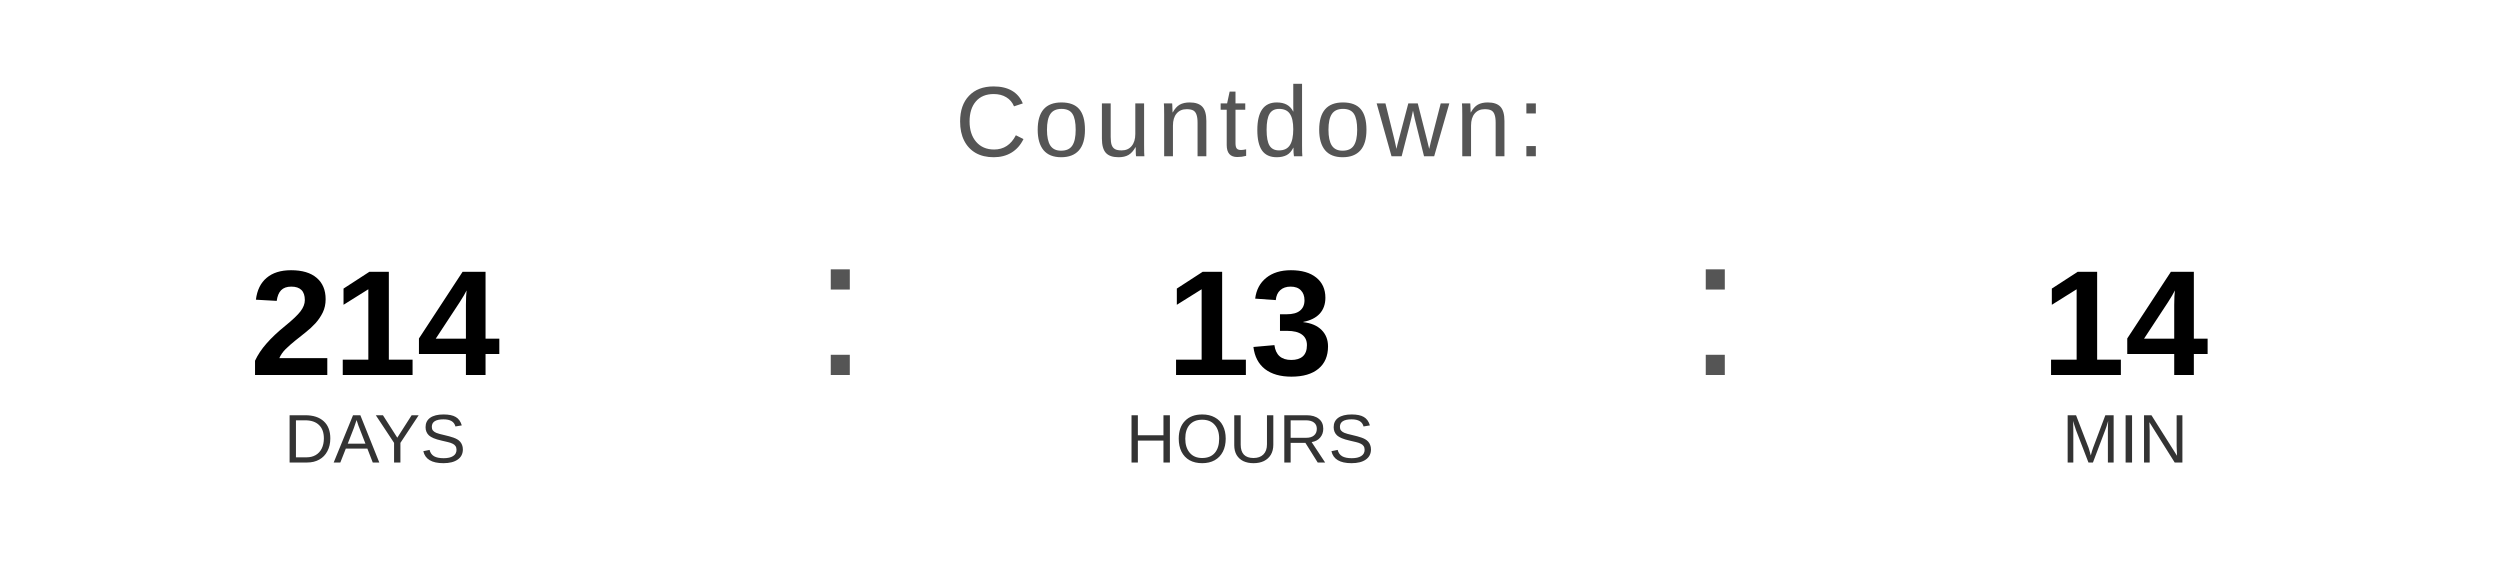
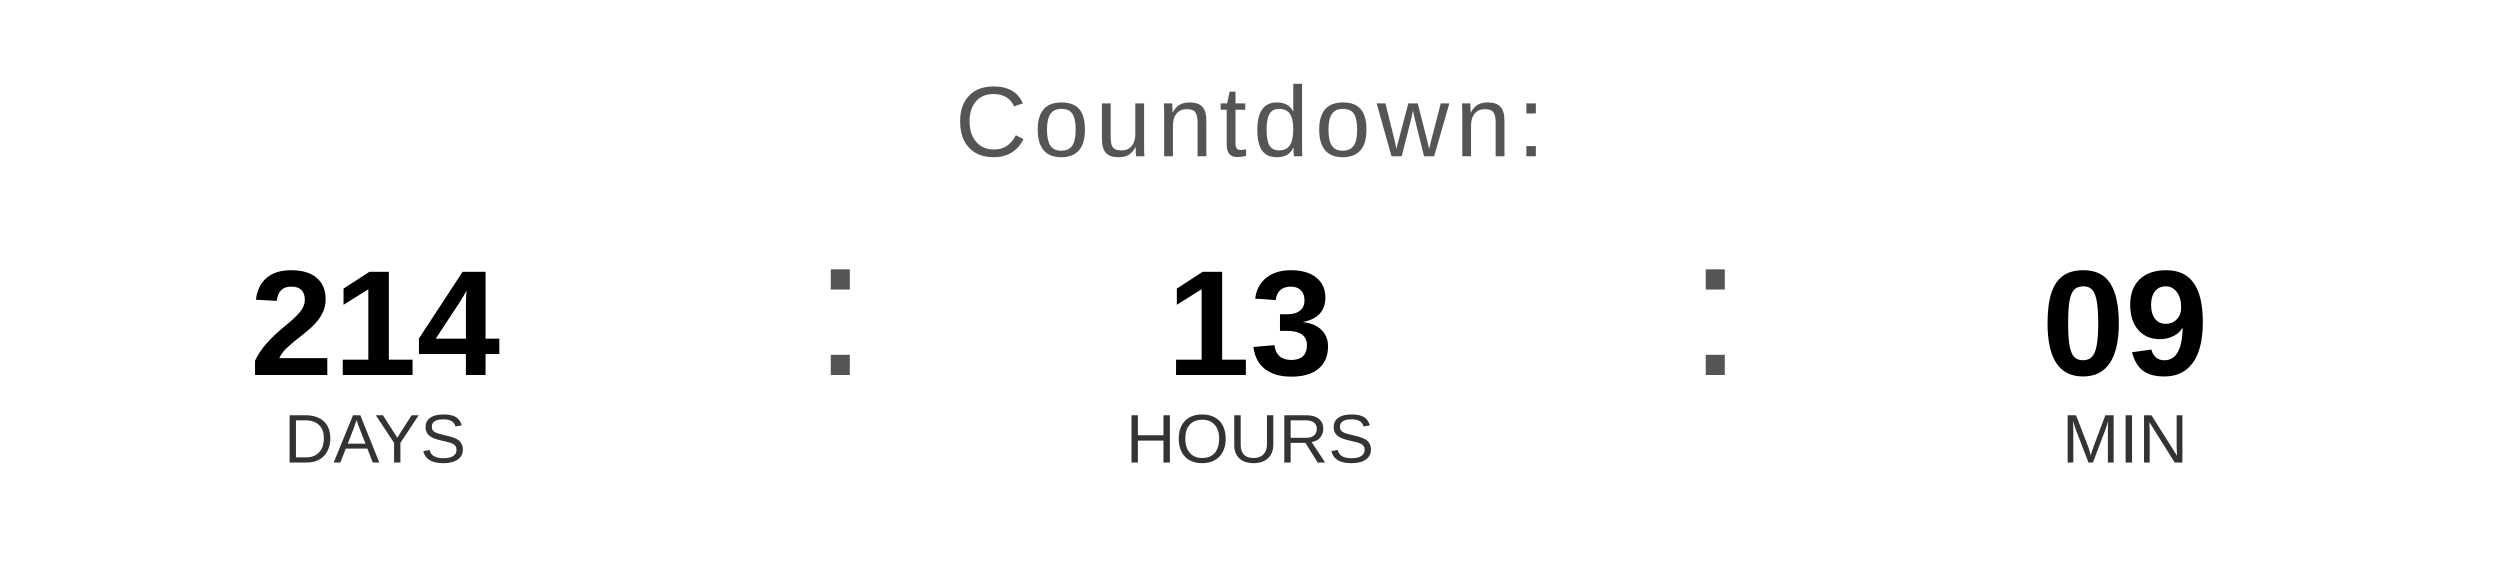
<svg xmlns="http://www.w3.org/2000/svg" width="400" height="90" viewBox="0 0 400 90">
  <text x="200" y="25" font-family="Arial, Helvetica, sans-serif" font-size="16" fill="#555555" text-anchor="middle" letter-spacing="1">
    Countdown:
  </text>
  <text x="60" y="60" font-family="Arial, Helvetica, sans-serif" font-size="24" font-weight="bold" fill="#000000" text-anchor="middle">214</text>
  <text x="60" y="74" font-family="Arial, Helvetica, sans-serif" font-size="11" fill="#333333" text-anchor="middle">DAYS</text>
  <text x="130" y="60" font-family="Arial, sans-serif" font-size="32" fill="#555555">:</text>
  <text x="200" y="60" font-family="Arial, Helvetica, sans-serif" font-size="24" font-weight="bold" fill="#000000" text-anchor="middle">13</text>
  <text x="200" y="74" font-family="Arial, Helvetica, sans-serif" font-size="11" fill="#333333" text-anchor="middle">HOURS</text>
  <text x="270" y="60" font-family="Arial, sans-serif" font-size="32" fill="#555555">:</text>
-   <text x="340" y="60" font-family="Arial, Helvetica, sans-serif" font-size="24" font-weight="bold" fill="#000000" text-anchor="middle">14</text>
+   <text x="340" y="60" font-family="Arial, Helvetica, sans-serif" font-size="24" font-weight="bold" fill="#000000" text-anchor="middle">09</text>
  <text x="340" y="74" font-family="Arial, Helvetica, sans-serif" font-size="11" fill="#333333" text-anchor="middle">MIN</text>
</svg>
